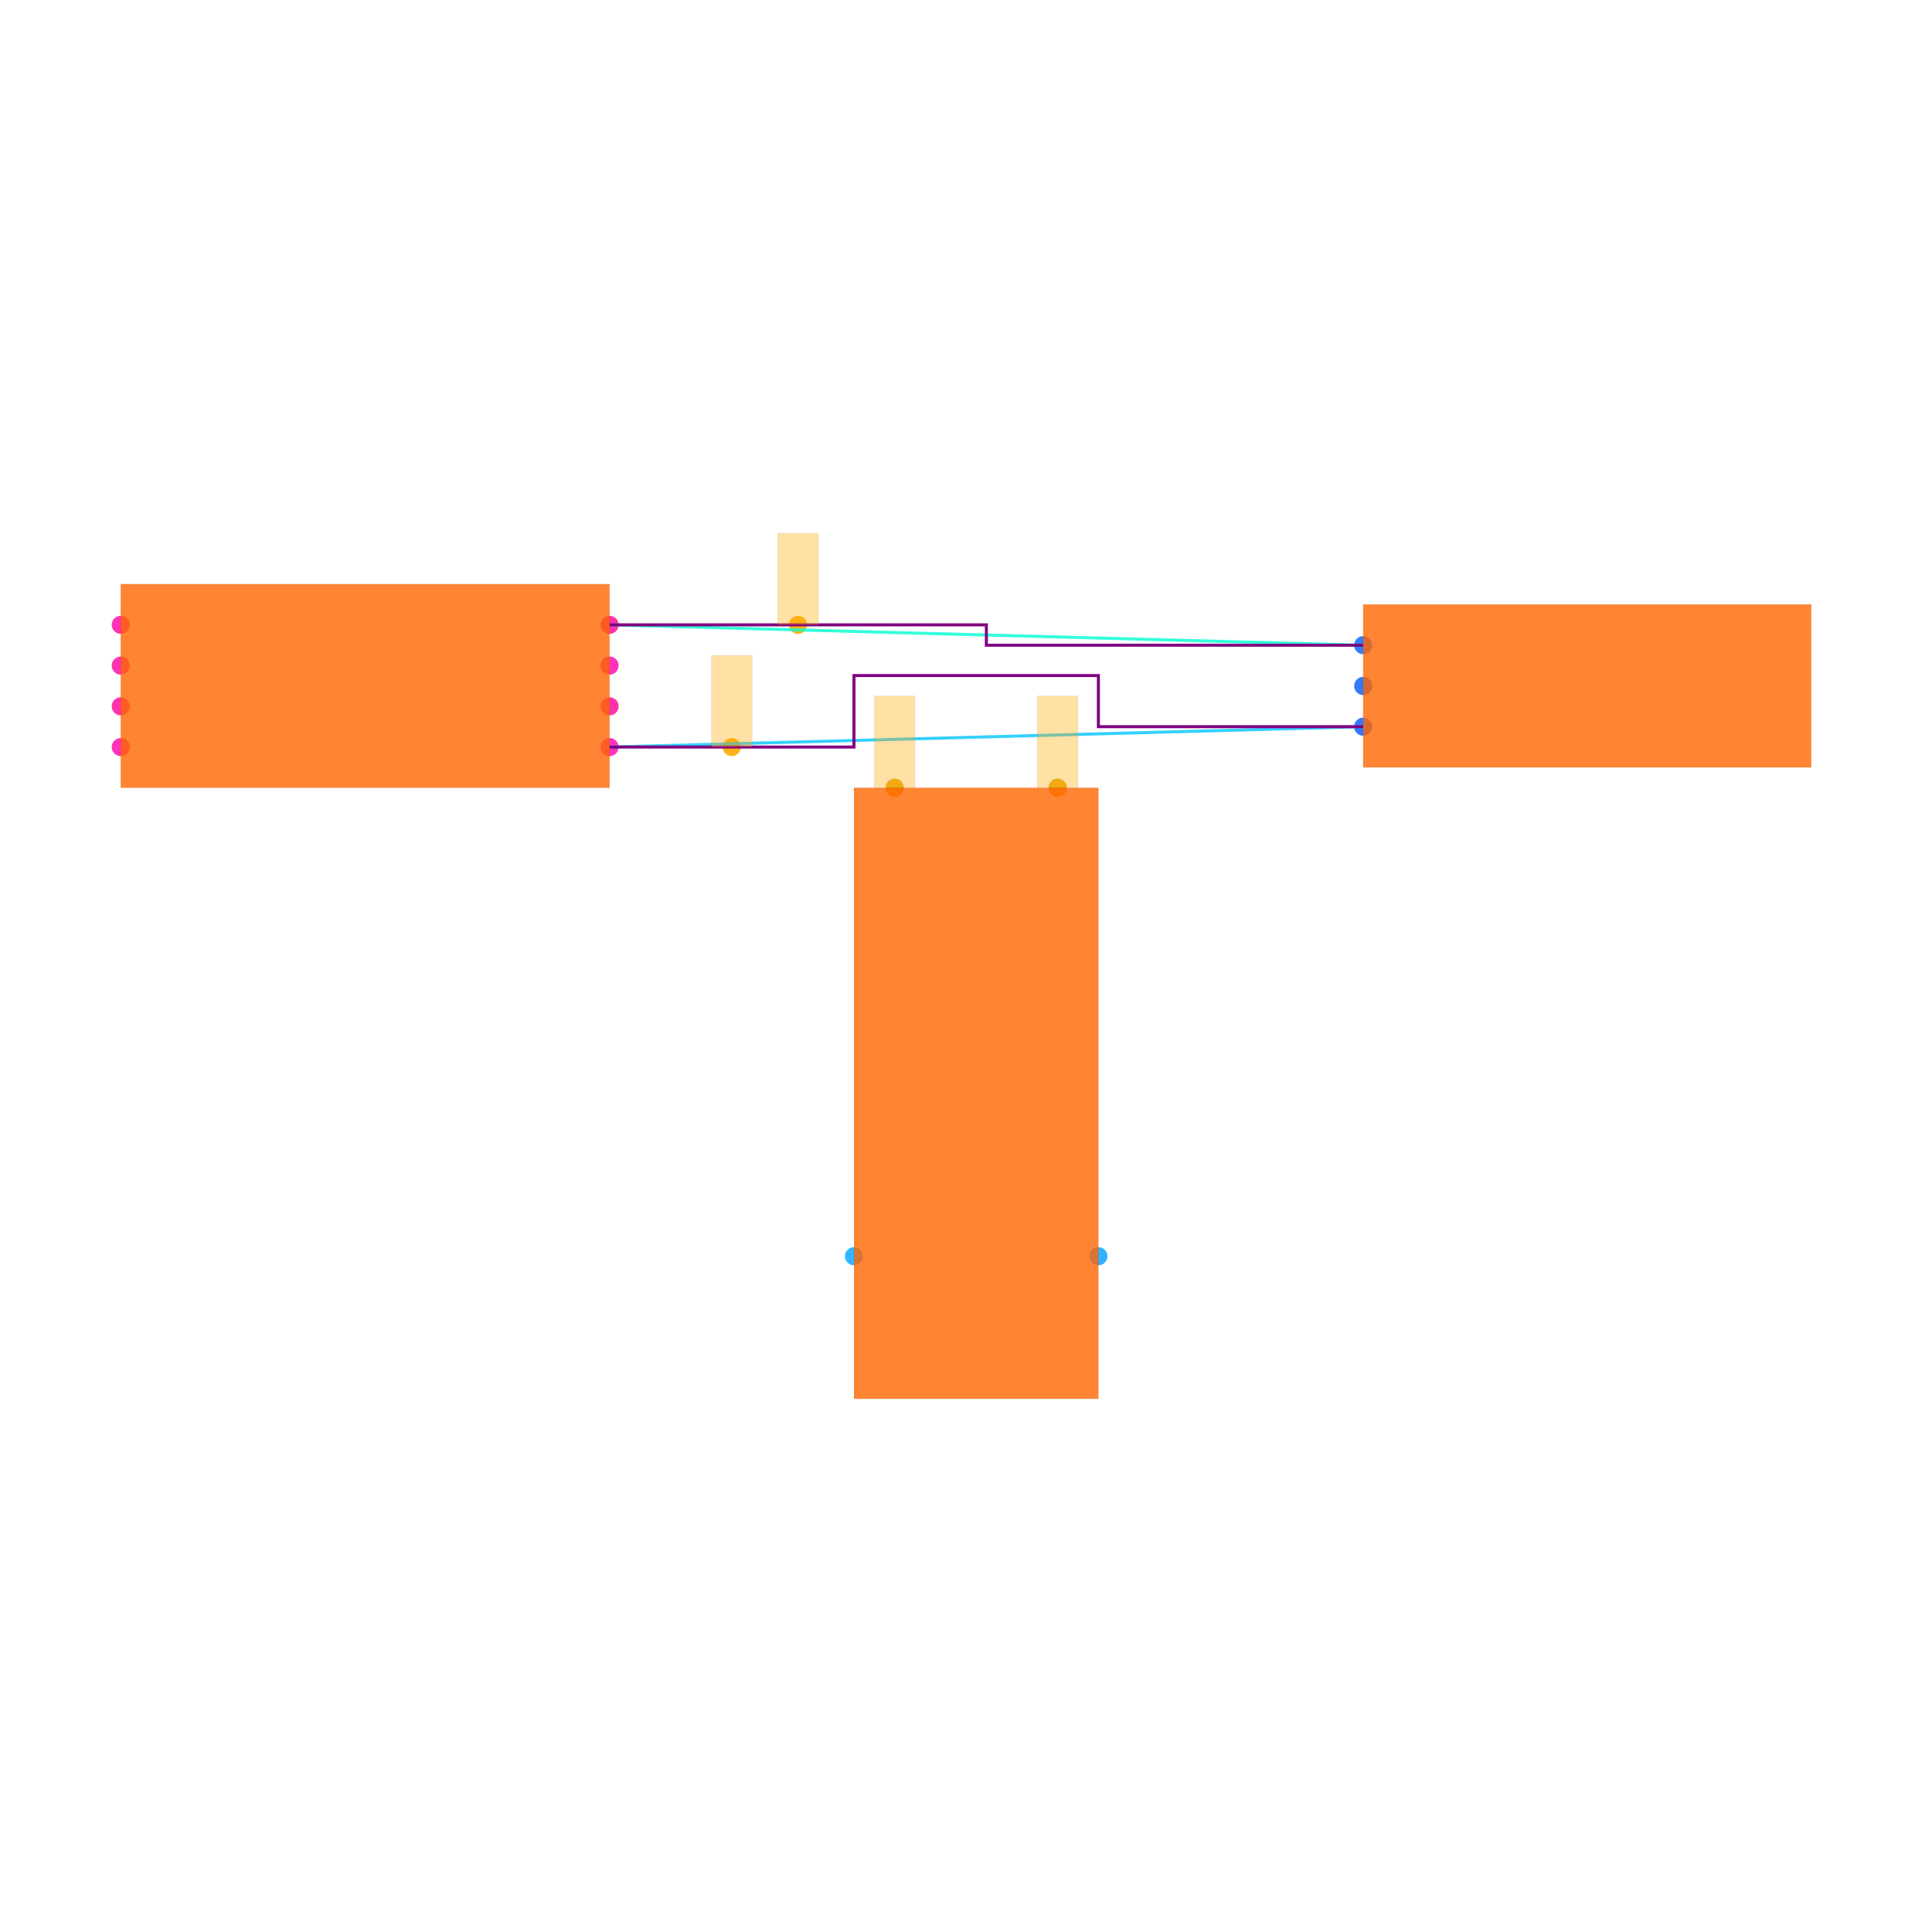
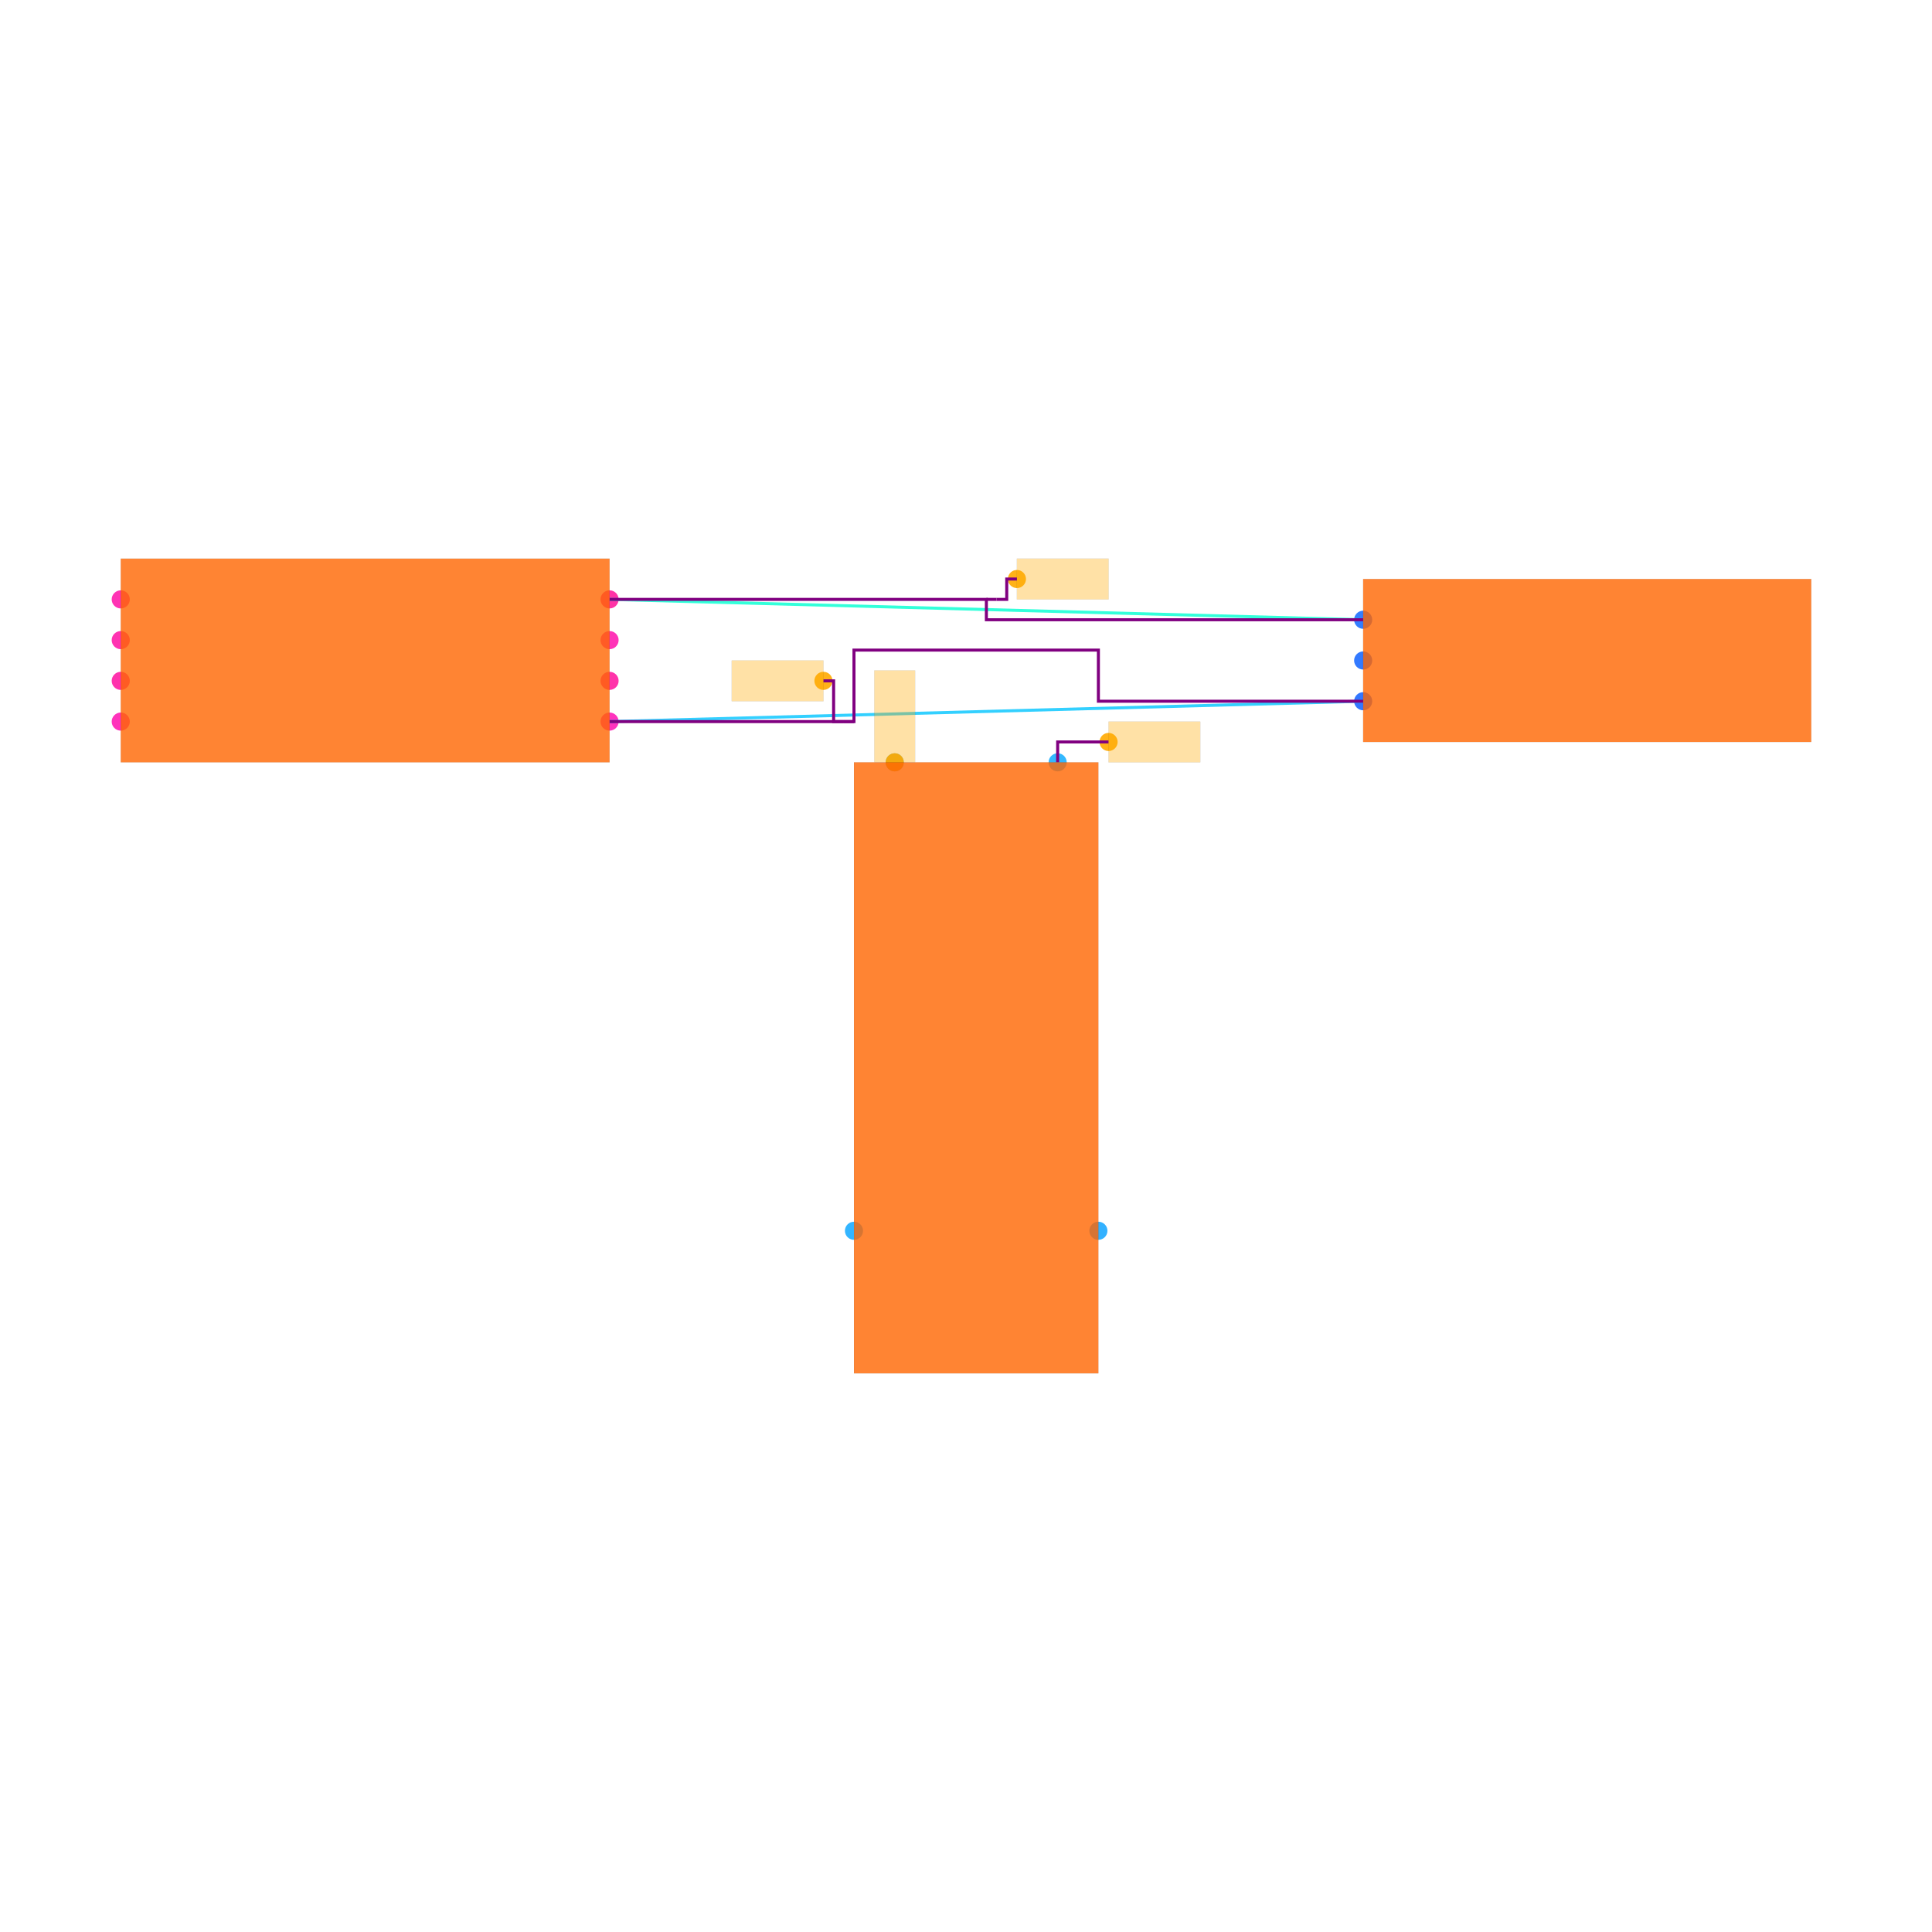
<svg xmlns="http://www.w3.org/2000/svg" width="640" height="640" viewBox="0 0 640 640">
  <rect width="100%" height="100%" fill="white" />
  <g>
-     <circle data-type="point" data-label="U1.1 x+" data-x="-1.7999999999999998" data-y="-0.30000000000000004" cx="201.928" cy="247.47" r="3" fill="hsl(319, 100%, 50%, 0.8)" />
+     <circle data-type="point" data-label="U1.1 x+" data-x="-1.7999999999999998" data-y="-0.30000000000000004" cx="201.928" cy="239.036" r="3" fill="hsl(319, 100%, 50%, 0.8)" />
  </g>
  <g>
-     <circle data-type="point" data-label="U1.2 x-" data-x="-4.2" data-y="-0.30000000000000004" cx="40" cy="247.47" r="3" fill="hsl(320, 100%, 50%, 0.8)" />
+     <circle data-type="point" data-label="U1.2 x-" data-x="-4.2" data-y="-0.30000000000000004" cx="40" cy="239.036" r="3" fill="hsl(320, 100%, 50%, 0.8)" />
  </g>
  <g>
-     <circle data-type="point" data-label="U1.3 x+" data-x="-1.7999999999999998" data-y="0.09999999999999998" cx="201.928" cy="220.482" r="3" fill="hsl(321, 100%, 50%, 0.8)" />
+     <circle data-type="point" data-label="U1.3 x+" data-x="-1.7999999999999998" data-y="0.09999999999999998" cx="201.928" cy="212.048" r="3" fill="hsl(321, 100%, 50%, 0.8)" />
  </g>
  <g>
-     <circle data-type="point" data-label="U1.4 x-" data-x="-4.2" data-y="0.30000000000000004" cx="40" cy="206.988" r="3" fill="hsl(322, 100%, 50%, 0.8)" />
+     <circle data-type="point" data-label="U1.4 x-" data-x="-4.2" data-y="0.30000000000000004" cx="40" cy="198.554" r="3" fill="hsl(322, 100%, 50%, 0.8)" />
  </g>
  <g>
-     <circle data-type="point" data-label="U1.5 x-" data-x="-4.2" data-y="0.10000000000000003" cx="40" cy="220.482" r="3" fill="hsl(323, 100%, 50%, 0.8)" />
+     <circle data-type="point" data-label="U1.5 x-" data-x="-4.2" data-y="0.10000000000000003" cx="40" cy="212.048" r="3" fill="hsl(323, 100%, 50%, 0.8)" />
  </g>
  <g>
-     <circle data-type="point" data-label="U1.6 x-" data-x="-4.2" data-y="-0.09999999999999998" cx="40" cy="233.976" r="3" fill="hsl(324, 100%, 50%, 0.8)" />
+     <circle data-type="point" data-label="U1.6 x-" data-x="-4.2" data-y="-0.09999999999999998" cx="40" cy="225.542" r="3" fill="hsl(324, 100%, 50%, 0.8)" />
  </g>
  <g>
-     <circle data-type="point" data-label="U1.7 x+" data-x="-1.7999999999999998" data-y="-0.10000000000000003" cx="201.928" cy="233.976" r="3" fill="hsl(325, 100%, 50%, 0.8)" />
+     <circle data-type="point" data-label="U1.7 x+" data-x="-1.7999999999999998" data-y="-0.10000000000000003" cx="201.928" cy="225.542" r="3" fill="hsl(325, 100%, 50%, 0.8)" />
  </g>
  <g>
-     <circle data-type="point" data-label="U1.8 x+" data-x="-1.7999999999999998" data-y="0.30000000000000004" cx="201.928" cy="206.988" r="3" fill="hsl(326, 100%, 50%, 0.8)" />
+     <circle data-type="point" data-label="U1.8 x+" data-x="-1.7999999999999998" data-y="0.30000000000000004" cx="201.928" cy="198.554" r="3" fill="hsl(326, 100%, 50%, 0.8)" />
  </g>
  <g>
-     <circle data-type="point" data-label="J1.1 x-" data-x="1.9" data-y="0.2" cx="451.566" cy="213.735" r="3" fill="hsl(218, 100%, 50%, 0.8)" />
+     <circle data-type="point" data-label="J1.1 x-" data-x="1.9" data-y="0.2" cx="451.566" cy="205.301" r="3" fill="hsl(218, 100%, 50%, 0.8)" />
  </g>
  <g>
-     <circle data-type="point" data-label="J1.2 x-" data-x="1.9" data-y="0" cx="451.566" cy="227.229" r="3" fill="hsl(219, 100%, 50%, 0.8)" />
+     <circle data-type="point" data-label="J1.2 x-" data-x="1.9" data-y="0" cx="451.566" cy="218.795" r="3" fill="hsl(219, 100%, 50%, 0.8)" />
  </g>
  <g>
-     <circle data-type="point" data-label="J1.3 x-" data-x="1.9" data-y="-0.2" cx="451.566" cy="240.723" r="3" fill="hsl(220, 100%, 50%, 0.8)" />
+     <circle data-type="point" data-label="J1.3 x-" data-x="1.9" data-y="-0.2" cx="451.566" cy="232.289" r="3" fill="hsl(220, 100%, 50%, 0.8)" />
  </g>
  <g>
-     <circle data-type="point" data-label="U2.1 y+" data-x="-0.4" data-y="-0.5" cx="296.386" cy="260.964" r="3" fill="hsl(200, 100%, 50%, 0.8)" />
+     <circle data-type="point" data-label="U2.1 y+" data-x="-0.4" data-y="-0.5" cx="296.386" cy="252.53" r="3" fill="hsl(200, 100%, 50%, 0.8)" />
  </g>
  <g>
-     <circle data-type="point" data-label="U2.2 y+" data-x="0.4" data-y="-0.5" cx="350.361" cy="260.964" r="3" fill="hsl(201, 100%, 50%, 0.8)" />
+     <circle data-type="point" data-label="U2.2 y+" data-x="0.4" data-y="-0.5" cx="350.361" cy="252.53" r="3" fill="hsl(201, 100%, 50%, 0.8)" />
  </g>
  <g>
-     <circle data-type="point" data-label="U2.3 x-" data-x="-0.6" data-y="-2.8" cx="282.892" cy="416.145" r="3" fill="hsl(202, 100%, 50%, 0.8)" />
+     <circle data-type="point" data-label="U2.3 x-" data-x="-0.6" data-y="-2.8" cx="282.892" cy="407.711" r="3" fill="hsl(202, 100%, 50%, 0.8)" />
  </g>
  <g>
-     <circle data-type="point" data-label="U2.4 x+" data-x="0.6" data-y="-2.8" cx="363.855" cy="416.145" r="3" fill="hsl(203, 100%, 50%, 0.8)" />
+     <circle data-type="point" data-label="U2.4 x+" data-x="0.6" data-y="-2.8" cx="363.855" cy="407.711" r="3" fill="hsl(203, 100%, 50%, 0.8)" />
  </g>
  <g>
-     <circle data-type="point" data-label="anchorPoint orientation: y+" data-x="-1.2" data-y="-0.30000000000000004" cx="242.41" cy="247.47" r="3" fill="hsl(40, 100%, 50%, 0.9)" />
+     <circle data-type="point" data-label="anchorPoint orientation: x-" data-x="-0.7500000000000001" data-y="-0.10000000000000003" cx="272.771" cy="225.542" r="3" fill="hsl(40, 100%, 50%, 0.9)" />
  </g>
  <g>
-     <circle data-type="point" data-label="anchorPoint orientation: y+" data-x="-0.8749999999999999" data-y="0.30000000000000004" cx="264.337" cy="206.988" r="3" fill="hsl(40, 100%, 50%, 0.9)" />
+     <circle data-type="point" data-label="anchorPoint orientation: x+" data-x="0.20000000000000007" data-y="0.4" cx="336.867" cy="191.807" r="3" fill="hsl(40, 100%, 50%, 0.9)" />
  </g>
  <g>
-     <circle data-type="point" data-label="anchorPoint orientation: y+" data-x="-0.4" data-y="-0.5" cx="296.386" cy="260.964" r="3" fill="hsl(40, 100%, 50%, 0.9)" />
+     <circle data-type="point" data-label="anchorPoint orientation: y+" data-x="-0.4" data-y="-0.5" cx="296.386" cy="252.53" r="3" fill="hsl(40, 100%, 50%, 0.9)" />
  </g>
  <g>
-     <circle data-type="point" data-label="anchorPoint orientation: y+" data-x="0.4" data-y="-0.5" cx="350.361" cy="260.964" r="3" fill="hsl(40, 100%, 50%, 0.9)" />
+     <circle data-type="point" data-label="anchorPoint orientation: x+" data-x="0.6500000000000001" data-y="-0.4" cx="367.229" cy="245.783" r="3" fill="hsl(40, 100%, 50%, 0.9)" />
  </g>
  <g>
-     <polyline data-points="-1.7999999999999998,-0.30000000000000004 1.9,-0.2" data-type="line" data-label="" points="201.928,247.47 451.566,240.723" fill="none" stroke="hsl(194, 100%, 50%, 0.8)" stroke-width="1" />
+     <polyline data-points="-1.7999999999999998,-0.30000000000000004 1.9,-0.2" data-type="line" data-label="" points="201.928,239.036 451.566,232.289" fill="none" stroke="hsl(194, 100%, 50%, 0.8)" stroke-width="1" />
  </g>
  <g>
-     <polyline data-points="-1.7999999999999998,0.30000000000000004 1.9,0.2" data-type="line" data-label="" points="201.928,206.988 451.566,213.735" fill="none" stroke="hsl(169, 100%, 50%, 0.8)" stroke-width="1" />
+     <polyline data-points="-1.7999999999999998,0.30000000000000004 1.9,0.2" data-type="line" data-label="" points="201.928,198.554 451.566,205.301" fill="none" stroke="hsl(169, 100%, 50%, 0.8)" stroke-width="1" />
  </g>
  <g>
-     <polyline data-points="-1.7999999999999998,0.30000000000000004 0.050000000000000044,0.30000000000000004 0.050000000000000044,0.2 1.9,0.2" data-type="line" data-label="" points="201.928,206.988 326.747,206.988 326.747,213.735 451.566,213.735" fill="none" stroke="purple" stroke-width="1" />
+     <polyline data-points="-1.7999999999999998,0.30000000000000004 0.050000000000000044,0.30000000000000004 0.050000000000000044,0.2 1.9,0.2" data-type="line" data-label="" points="201.928,198.554 326.747,198.554 326.747,205.301 451.566,205.301" fill="none" stroke="purple" stroke-width="1" />
  </g>
  <g>
-     <polyline data-points="-1.7999999999999998,-0.30000000000000004 -0.6,-0.30000000000000004 -0.6,0.05099999999999996 0.6,0.05099999999999996 0.6,-0.2 1.9,-0.2" data-type="line" data-label="" points="201.928,247.47 282.892,247.47 282.892,223.788 363.855,223.788 363.855,240.723 451.566,240.723" fill="none" stroke="purple" stroke-width="1" />
+     <polyline data-points="-1.7999999999999998,-0.30000000000000004 -0.6,-0.30000000000000004 -0.6,0.05099999999999996 0.6,0.05099999999999996 0.6,-0.2 1.9,-0.2" data-type="line" data-label="" points="201.928,239.036 282.892,239.036 282.892,215.354 363.855,215.354 363.855,232.289 451.566,232.289" fill="none" stroke="purple" stroke-width="1" />
  </g>
  <g>
-     <rect data-type="rect" data-label="schematic_component_0" data-x="-3" data-y="0" x="40" y="193.494" width="161.928" height="67.47" fill="hsl(24, 100%, 50%, 0.8)" stroke="black" stroke-width="0.015" />
+     <polyline data-points="-0.6,-0.30000000000000004 -0.65,-0.30000000000000004" data-type="line" data-label="" points="282.892,239.036 279.518,239.036" fill="none" stroke="purple" stroke-width="1" />
  </g>
  <g>
-     <rect data-type="rect" data-label="schematic_component_1" data-x="3" data-y="0" x="451.566" y="200.241" width="148.434" height="53.976" fill="hsl(24, 100%, 50%, 0.8)" stroke="black" stroke-width="0.015" />
+     <polyline data-points="0.050000000000000044,0.30000000000000004 0.10000000000000005,0.30000000000000004" data-type="line" data-label="" points="326.747,198.554 330.12,198.554" fill="none" stroke="purple" stroke-width="1" />
  </g>
  <g>
-     <rect data-type="rect" data-label="schematic_component_2" data-x="0" data-y="-2" x="282.892" y="260.964" width="80.964" height="202.41" fill="hsl(24, 100%, 50%, 0.8)" stroke="black" stroke-width="0.015" />
+     <polyline data-points="0.4,-0.5 0.4,-0.4 0.6000000000000001,-0.4 0.6500000000000001,-0.4" data-type="line" data-label="" points="350.361,252.53 350.361,245.783 363.855,245.783 367.229,245.783" fill="none" stroke="purple" stroke-width="1" />
  </g>
  <g>
-     <rect data-type="rect" data-label="netId: undefined globalConnNetId: connectivity_net0" data-x="-1.2" data-y="-0.07500000000000004" x="235.663" y="217.108" width="13.494" height="30.361" fill="hsl(40, 100%, 50%, 0.35)" stroke="black" stroke-width="0.015" />
+     <polyline data-points="-0.65,-0.30000000000000004 -0.7000000000000001,-0.30000000000000004 -0.7000000000000001,-0.10000000000000003 -0.7500000000000001,-0.10000000000000003" data-type="line" data-label="" points="279.518,239.036 276.145,239.036 276.145,225.542 272.771,225.542" fill="none" stroke="purple" stroke-width="1" />
  </g>
  <g>
-     <rect data-type="rect" data-label="netId: undefined globalConnNetId: connectivity_net1" data-x="-0.8749999999999999" data-y="0.525" x="257.59" y="176.627" width="13.494" height="30.361" fill="hsl(40, 100%, 50%, 0.35)" stroke="black" stroke-width="0.015" />
+     <polyline data-points="0.10000000000000005,0.30000000000000004 0.15000000000000005,0.30000000000000004 0.15000000000000005,0.4 0.20000000000000007,0.4" data-type="line" data-label="" points="330.12,198.554 333.494,198.554 333.494,191.807 336.867,191.807" fill="none" stroke="purple" stroke-width="1" />
  </g>
  <g>
-     <rect data-type="rect" data-label="netId: SIGNAL2 globalConnNetId: connectivity_net3" data-x="-0.4" data-y="-0.274" x="289.639" y="230.535" width="13.494" height="30.361" fill="hsl(40, 100%, 50%, 0.35)" stroke="black" stroke-width="0.015" />
+     <rect data-type="rect" data-label="schematic_component_0" data-x="-3" data-y="0" x="40" y="185.06" width="161.928" height="67.47" fill="hsl(24, 100%, 50%, 0.8)" stroke="black" stroke-width="0.015" />
  </g>
  <g>
-     <rect data-type="rect" data-label="netId: SIGNAL1 globalConnNetId: connectivity_net2" data-x="0.4" data-y="-0.274" x="343.614" y="230.535" width="13.494" height="30.361" fill="hsl(40, 100%, 50%, 0.35)" stroke="black" stroke-width="0.015" />
+     <rect data-type="rect" data-label="schematic_component_1" data-x="3" data-y="0" x="451.566" y="191.807" width="148.434" height="53.976" fill="hsl(24, 100%, 50%, 0.8)" stroke="black" stroke-width="0.015" />
+   </g>
+   <g>
+     <rect data-type="rect" data-label="schematic_component_2" data-x="0" data-y="-2" x="282.892" y="252.53" width="80.964" height="202.41" fill="hsl(24, 100%, 50%, 0.8)" stroke="black" stroke-width="0.015" />
+   </g>
+   <g>
+     <rect data-type="rect" data-label="netId: undefined globalConnNetId: connectivity_net0" data-x="-0.9750000000000001" data-y="-0.10000000000000003" x="242.41" y="218.795" width="30.361" height="13.494" fill="hsl(40, 100%, 50%, 0.35)" stroke="black" stroke-width="0.015" />
+   </g>
+   <g>
+     <rect data-type="rect" data-label="netId: undefined globalConnNetId: connectivity_net1" data-x="0.42500000000000004" data-y="0.4" x="336.867" y="185.06" width="30.361" height="13.494" fill="hsl(40, 100%, 50%, 0.35)" stroke="black" stroke-width="0.015" />
+   </g>
+   <g>
+     <rect data-type="rect" data-label="netId: SIGNAL2 globalConnNetId: connectivity_net3" data-x="-0.4" data-y="-0.274" x="289.639" y="222.101" width="13.494" height="30.361" fill="hsl(40, 100%, 50%, 0.35)" stroke="black" stroke-width="0.015" />
+   </g>
+   <g>
+     <rect data-type="rect" data-label="netId: SIGNAL1 globalConnNetId: connectivity_net2" data-x="0.8750000000000001" data-y="-0.4" x="367.229" y="239.036" width="30.361" height="13.494" fill="hsl(40, 100%, 50%, 0.35)" stroke="black" stroke-width="0.015" />
  </g>
  <g id="crosshair" style="display: none">
    <line id="crosshair-h" y1="0" y2="640" stroke="#666" stroke-width="0.5" />
    <line id="crosshair-v" x1="0" x2="640" stroke="#666" stroke-width="0.5" />
    <text id="coordinates" font-family="monospace" font-size="12" fill="#666" />
  </g>
</svg>
